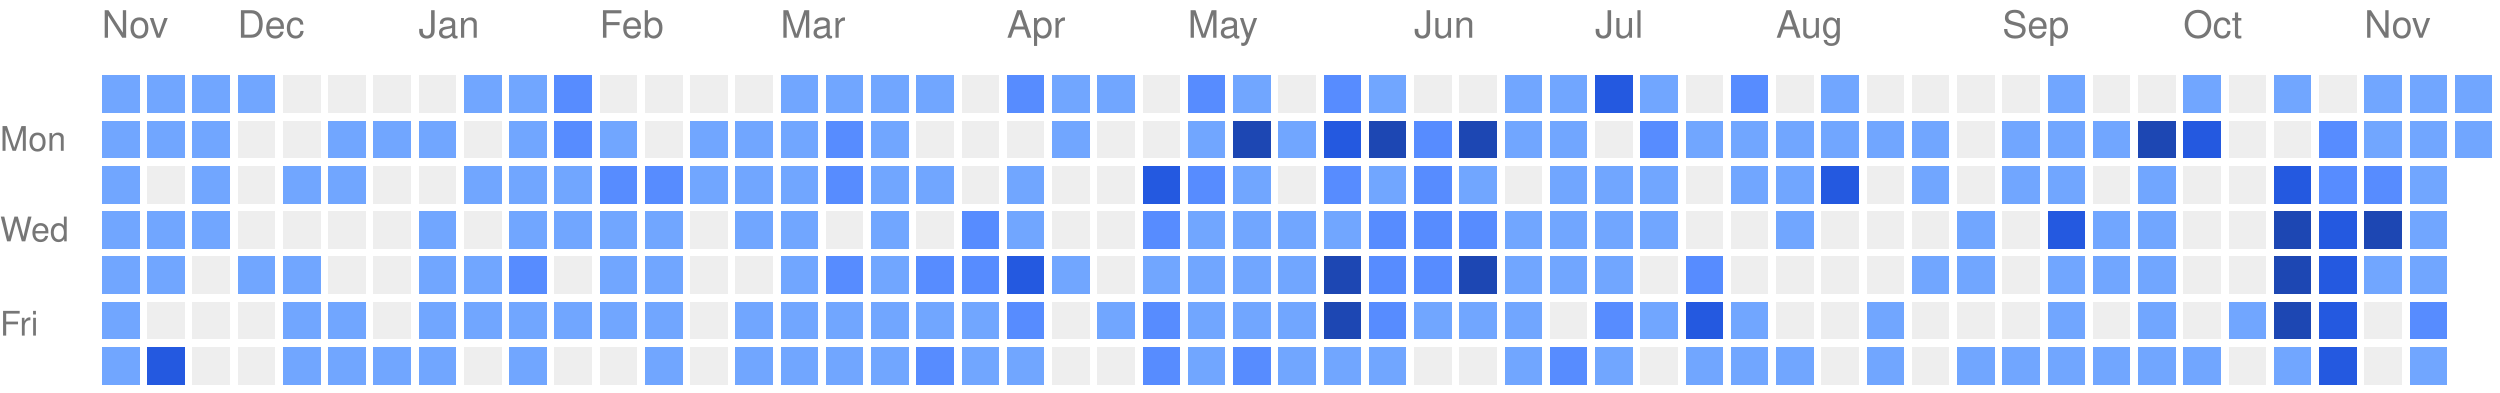
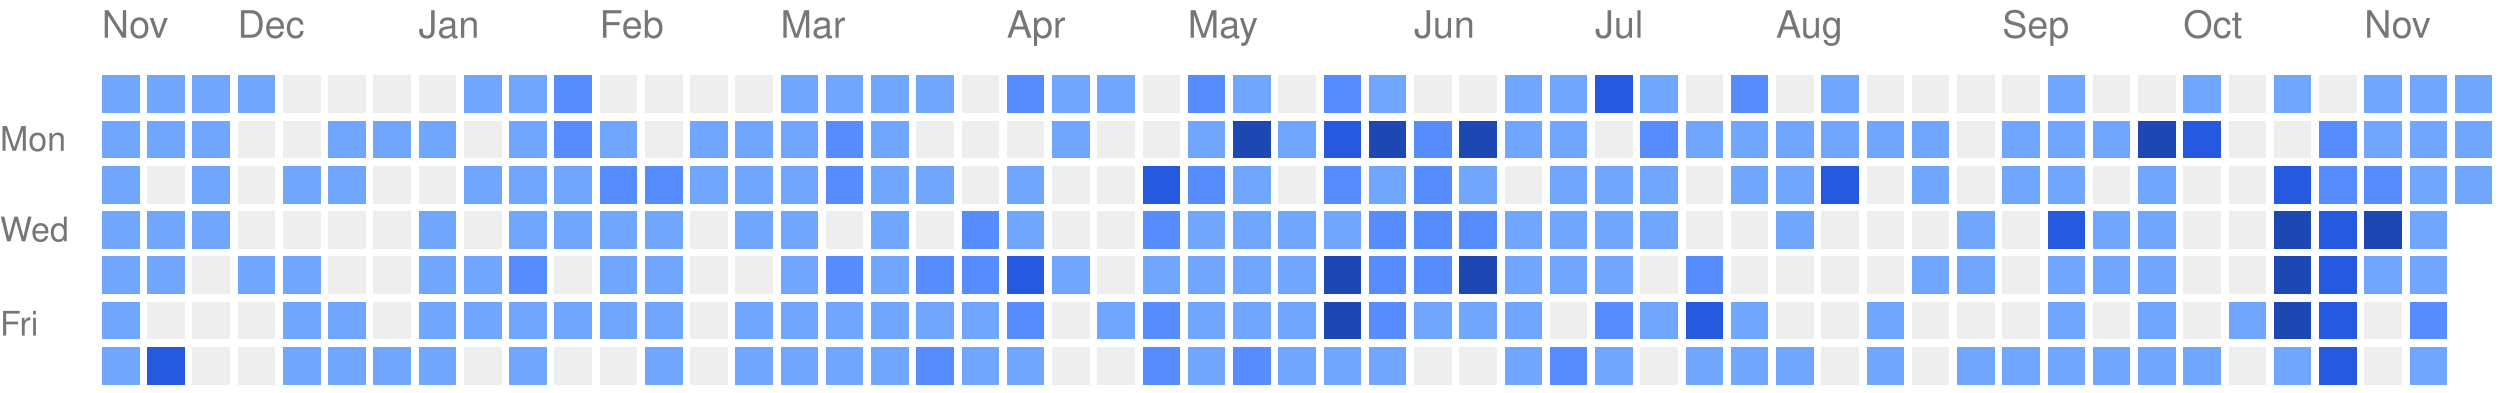
<svg xmlns="http://www.w3.org/2000/svg" version="1.1" width="663" height="104">
  <rect style="fill:#71a6ff;shape-rendering:crispedges;" data-score="1" data-date="2025-11-16" x="27" y="20" width="10" height="10" />
  <rect style="fill:#71a6ff;shape-rendering:crispedges;" data-score="1" data-date="2025-11-23" x="39" y="20" width="10" height="10" />
  <rect style="fill:#71a6ff;shape-rendering:crispedges;" data-score="1" data-date="2025-11-30" x="51" y="20" width="10" height="10" />
  <rect style="fill:#71a6ff;shape-rendering:crispedges;" data-score="1" data-date="2025-12-07" x="63" y="20" width="10" height="10" />
  <rect style="fill:#EEEEEE;shape-rendering:crispedges;" data-score="0" data-date="2025-12-14" x="75" y="20" width="10" height="10" />
  <rect style="fill:#EEEEEE;shape-rendering:crispedges;" data-score="0" data-date="2025-12-21" x="87" y="20" width="10" height="10" />
  <rect style="fill:#EEEEEE;shape-rendering:crispedges;" data-score="0" data-date="2025-12-28" x="99" y="20" width="10" height="10" />
  <rect style="fill:#EEEEEE;shape-rendering:crispedges;" data-score="0" data-date="2026-01-04" x="111" y="20" width="10" height="10" />
  <rect style="fill:#71a6ff;shape-rendering:crispedges;" data-score="1" data-date="2026-01-11" x="123" y="20" width="10" height="10" />
  <rect style="fill:#71a6ff;shape-rendering:crispedges;" data-score="1" data-date="2026-01-18" x="135" y="20" width="10" height="10" />
  <rect style="fill:#578cff;shape-rendering:crispedges;" data-score="2" data-date="2026-01-25" x="147" y="20" width="10" height="10" />
  <rect style="fill:#EEEEEE;shape-rendering:crispedges;" data-score="0" data-date="2026-02-01" x="159" y="20" width="10" height="10" />
  <rect style="fill:#EEEEEE;shape-rendering:crispedges;" data-score="0" data-date="2026-02-08" x="171" y="20" width="10" height="10" />
  <rect style="fill:#EEEEEE;shape-rendering:crispedges;" data-score="0" data-date="2026-02-15" x="183" y="20" width="10" height="10" />
  <rect style="fill:#EEEEEE;shape-rendering:crispedges;" data-score="0" data-date="2026-02-22" x="195" y="20" width="10" height="10" />
  <rect style="fill:#71a6ff;shape-rendering:crispedges;" data-score="1" data-date="2026-03-01" x="207" y="20" width="10" height="10" />
  <rect style="fill:#71a6ff;shape-rendering:crispedges;" data-score="1" data-date="2026-03-08" x="219" y="20" width="10" height="10" />
  <rect style="fill:#71a6ff;shape-rendering:crispedges;" data-score="1" data-date="2026-03-15" x="231" y="20" width="10" height="10" />
  <rect style="fill:#71a6ff;shape-rendering:crispedges;" data-score="1" data-date="2026-03-22" x="243" y="20" width="10" height="10" />
  <rect style="fill:#EEEEEE;shape-rendering:crispedges;" data-score="0" data-date="2026-03-29" x="255" y="20" width="10" height="10" />
  <rect style="fill:#578cff;shape-rendering:crispedges;" data-score="2" data-date="2026-04-05" x="267" y="20" width="10" height="10" />
  <rect style="fill:#71a6ff;shape-rendering:crispedges;" data-score="1" data-date="2026-04-12" x="279" y="20" width="10" height="10" />
  <rect style="fill:#71a6ff;shape-rendering:crispedges;" data-score="1" data-date="2026-04-19" x="291" y="20" width="10" height="10" />
  <rect style="fill:#EEEEEE;shape-rendering:crispedges;" data-score="0" data-date="2026-04-26" x="303" y="20" width="10" height="10" />
  <rect style="fill:#578cff;shape-rendering:crispedges;" data-score="2" data-date="2026-05-03" x="315" y="20" width="10" height="10" />
  <rect style="fill:#71a6ff;shape-rendering:crispedges;" data-score="1" data-date="2026-05-10" x="327" y="20" width="10" height="10" />
  <rect style="fill:#EEEEEE;shape-rendering:crispedges;" data-score="0" data-date="2026-05-17" x="339" y="20" width="10" height="10" />
  <rect style="fill:#578cff;shape-rendering:crispedges;" data-score="2" data-date="2026-05-24" x="351" y="20" width="10" height="10" />
  <rect style="fill:#71a6ff;shape-rendering:crispedges;" data-score="1" data-date="2026-05-31" x="363" y="20" width="10" height="10" />
  <rect style="fill:#EEEEEE;shape-rendering:crispedges;" data-score="0" data-date="2026-06-07" x="375" y="20" width="10" height="10" />
  <rect style="fill:#EEEEEE;shape-rendering:crispedges;" data-score="0" data-date="2026-06-14" x="387" y="20" width="10" height="10" />
  <rect style="fill:#71a6ff;shape-rendering:crispedges;" data-score="1" data-date="2026-06-21" x="399" y="20" width="10" height="10" />
  <rect style="fill:#71a6ff;shape-rendering:crispedges;" data-score="1" data-date="2026-06-28" x="411" y="20" width="10" height="10" />
  <rect style="fill:#2459e0;shape-rendering:crispedges;" data-score="3" data-date="2026-07-05" x="423" y="20" width="10" height="10" />
  <rect style="fill:#71a6ff;shape-rendering:crispedges;" data-score="1" data-date="2026-07-12" x="435" y="20" width="10" height="10" />
  <rect style="fill:#EEEEEE;shape-rendering:crispedges;" data-score="0" data-date="2026-07-19" x="447" y="20" width="10" height="10" />
  <rect style="fill:#578cff;shape-rendering:crispedges;" data-score="2" data-date="2026-07-26" x="459" y="20" width="10" height="10" />
  <rect style="fill:#EEEEEE;shape-rendering:crispedges;" data-score="0" data-date="2026-08-02" x="471" y="20" width="10" height="10" />
  <rect style="fill:#71a6ff;shape-rendering:crispedges;" data-score="1" data-date="2026-08-09" x="483" y="20" width="10" height="10" />
  <rect style="fill:#EEEEEE;shape-rendering:crispedges;" data-score="0" data-date="2026-08-16" x="495" y="20" width="10" height="10" />
  <rect style="fill:#EEEEEE;shape-rendering:crispedges;" data-score="0" data-date="2026-08-23" x="507" y="20" width="10" height="10" />
  <rect style="fill:#EEEEEE;shape-rendering:crispedges;" data-score="0" data-date="2026-08-30" x="519" y="20" width="10" height="10" />
  <rect style="fill:#EEEEEE;shape-rendering:crispedges;" data-score="0" data-date="2026-09-06" x="531" y="20" width="10" height="10" />
  <rect style="fill:#71a6ff;shape-rendering:crispedges;" data-score="1" data-date="2026-09-13" x="543" y="20" width="10" height="10" />
  <rect style="fill:#EEEEEE;shape-rendering:crispedges;" data-score="0" data-date="2026-09-20" x="555" y="20" width="10" height="10" />
  <rect style="fill:#EEEEEE;shape-rendering:crispedges;" data-score="0" data-date="2026-09-27" x="567" y="20" width="10" height="10" />
  <rect style="fill:#71a6ff;shape-rendering:crispedges;" data-score="1" data-date="2026-10-04" x="579" y="20" width="10" height="10" />
  <rect style="fill:#EEEEEE;shape-rendering:crispedges;" data-score="0" data-date="2026-10-11" x="591" y="20" width="10" height="10" />
  <rect style="fill:#71a6ff;shape-rendering:crispedges;" data-score="1" data-date="2026-10-18" x="603" y="20" width="10" height="10" />
  <rect style="fill:#EEEEEE;shape-rendering:crispedges;" data-score="0" data-date="2026-10-25" x="615" y="20" width="10" height="10" />
  <rect style="fill:#71a6ff;shape-rendering:crispedges;" data-score="1" data-date="2026-11-01" x="627" y="20" width="10" height="10" />
  <rect style="fill:#71a6ff;shape-rendering:crispedges;" data-score="1" data-date="2026-11-08" x="639" y="20" width="10" height="10" />
  <rect style="fill:#71a6ff;shape-rendering:crispedges;" data-score="1" data-date="2026-11-15" x="651" y="20" width="10" height="10" />
  <rect style="fill:#71a6ff;shape-rendering:crispedges;" data-score="1" data-date="2025-11-17" x="27" y="32" width="10" height="10" />
  <rect style="fill:#71a6ff;shape-rendering:crispedges;" data-score="1" data-date="2025-11-24" x="39" y="32" width="10" height="10" />
  <rect style="fill:#71a6ff;shape-rendering:crispedges;" data-score="1" data-date="2025-12-01" x="51" y="32" width="10" height="10" />
  <rect style="fill:#EEEEEE;shape-rendering:crispedges;" data-score="0" data-date="2025-12-08" x="63" y="32" width="10" height="10" />
  <rect style="fill:#EEEEEE;shape-rendering:crispedges;" data-score="0" data-date="2025-12-15" x="75" y="32" width="10" height="10" />
  <rect style="fill:#71a6ff;shape-rendering:crispedges;" data-score="1" data-date="2025-12-22" x="87" y="32" width="10" height="10" />
  <rect style="fill:#71a6ff;shape-rendering:crispedges;" data-score="1" data-date="2025-12-29" x="99" y="32" width="10" height="10" />
  <rect style="fill:#71a6ff;shape-rendering:crispedges;" data-score="1" data-date="2026-01-05" x="111" y="32" width="10" height="10" />
  <rect style="fill:#EEEEEE;shape-rendering:crispedges;" data-score="0" data-date="2026-01-12" x="123" y="32" width="10" height="10" />
  <rect style="fill:#71a6ff;shape-rendering:crispedges;" data-score="1" data-date="2026-01-19" x="135" y="32" width="10" height="10" />
  <rect style="fill:#578cff;shape-rendering:crispedges;" data-score="2" data-date="2026-01-26" x="147" y="32" width="10" height="10" />
  <rect style="fill:#71a6ff;shape-rendering:crispedges;" data-score="1" data-date="2026-02-02" x="159" y="32" width="10" height="10" />
  <rect style="fill:#EEEEEE;shape-rendering:crispedges;" data-score="0" data-date="2026-02-09" x="171" y="32" width="10" height="10" />
  <rect style="fill:#71a6ff;shape-rendering:crispedges;" data-score="1" data-date="2026-02-16" x="183" y="32" width="10" height="10" />
  <rect style="fill:#71a6ff;shape-rendering:crispedges;" data-score="1" data-date="2026-02-23" x="195" y="32" width="10" height="10" />
  <rect style="fill:#71a6ff;shape-rendering:crispedges;" data-score="1" data-date="2026-03-02" x="207" y="32" width="10" height="10" />
  <rect style="fill:#578cff;shape-rendering:crispedges;" data-score="2" data-date="2026-03-09" x="219" y="32" width="10" height="10" />
  <rect style="fill:#71a6ff;shape-rendering:crispedges;" data-score="1" data-date="2026-03-16" x="231" y="32" width="10" height="10" />
  <rect style="fill:#EEEEEE;shape-rendering:crispedges;" data-score="0" data-date="2026-03-23" x="243" y="32" width="10" height="10" />
  <rect style="fill:#EEEEEE;shape-rendering:crispedges;" data-score="0" data-date="2026-03-30" x="255" y="32" width="10" height="10" />
  <rect style="fill:#EEEEEE;shape-rendering:crispedges;" data-score="0" data-date="2026-04-06" x="267" y="32" width="10" height="10" />
  <rect style="fill:#71a6ff;shape-rendering:crispedges;" data-score="1" data-date="2026-04-13" x="279" y="32" width="10" height="10" />
  <rect style="fill:#EEEEEE;shape-rendering:crispedges;" data-score="0" data-date="2026-04-20" x="291" y="32" width="10" height="10" />
  <rect style="fill:#EEEEEE;shape-rendering:crispedges;" data-score="0" data-date="2026-04-27" x="303" y="32" width="10" height="10" />
  <rect style="fill:#71a6ff;shape-rendering:crispedges;" data-score="1" data-date="2026-05-04" x="315" y="32" width="10" height="10" />
  <rect style="fill:#1d47b3;shape-rendering:crispedges;" data-score="4" data-date="2026-05-11" x="327" y="32" width="10" height="10" />
  <rect style="fill:#71a6ff;shape-rendering:crispedges;" data-score="1" data-date="2026-05-18" x="339" y="32" width="10" height="10" />
  <rect style="fill:#2459e0;shape-rendering:crispedges;" data-score="3" data-date="2026-05-25" x="351" y="32" width="10" height="10" />
  <rect style="fill:#1d47b3;shape-rendering:crispedges;" data-score="4" data-date="2026-06-01" x="363" y="32" width="10" height="10" />
  <rect style="fill:#578cff;shape-rendering:crispedges;" data-score="2" data-date="2026-06-08" x="375" y="32" width="10" height="10" />
  <rect style="fill:#1d47b3;shape-rendering:crispedges;" data-score="4" data-date="2026-06-15" x="387" y="32" width="10" height="10" />
  <rect style="fill:#71a6ff;shape-rendering:crispedges;" data-score="1" data-date="2026-06-22" x="399" y="32" width="10" height="10" />
  <rect style="fill:#71a6ff;shape-rendering:crispedges;" data-score="1" data-date="2026-06-29" x="411" y="32" width="10" height="10" />
  <rect style="fill:#EEEEEE;shape-rendering:crispedges;" data-score="0" data-date="2026-07-06" x="423" y="32" width="10" height="10" />
  <rect style="fill:#578cff;shape-rendering:crispedges;" data-score="2" data-date="2026-07-13" x="435" y="32" width="10" height="10" />
  <rect style="fill:#71a6ff;shape-rendering:crispedges;" data-score="1" data-date="2026-07-20" x="447" y="32" width="10" height="10" />
  <rect style="fill:#71a6ff;shape-rendering:crispedges;" data-score="1" data-date="2026-07-27" x="459" y="32" width="10" height="10" />
  <rect style="fill:#71a6ff;shape-rendering:crispedges;" data-score="1" data-date="2026-08-03" x="471" y="32" width="10" height="10" />
  <rect style="fill:#71a6ff;shape-rendering:crispedges;" data-score="1" data-date="2026-08-10" x="483" y="32" width="10" height="10" />
  <rect style="fill:#71a6ff;shape-rendering:crispedges;" data-score="1" data-date="2026-08-17" x="495" y="32" width="10" height="10" />
  <rect style="fill:#71a6ff;shape-rendering:crispedges;" data-score="1" data-date="2026-08-24" x="507" y="32" width="10" height="10" />
  <rect style="fill:#EEEEEE;shape-rendering:crispedges;" data-score="0" data-date="2026-08-31" x="519" y="32" width="10" height="10" />
  <rect style="fill:#71a6ff;shape-rendering:crispedges;" data-score="1" data-date="2026-09-07" x="531" y="32" width="10" height="10" />
  <rect style="fill:#71a6ff;shape-rendering:crispedges;" data-score="1" data-date="2026-09-14" x="543" y="32" width="10" height="10" />
  <rect style="fill:#71a6ff;shape-rendering:crispedges;" data-score="1" data-date="2026-09-21" x="555" y="32" width="10" height="10" />
  <rect style="fill:#1d47b3;shape-rendering:crispedges;" data-score="4" data-date="2026-09-28" x="567" y="32" width="10" height="10" />
  <rect style="fill:#2459e0;shape-rendering:crispedges;" data-score="3" data-date="2026-10-05" x="579" y="32" width="10" height="10" />
  <rect style="fill:#EEEEEE;shape-rendering:crispedges;" data-score="0" data-date="2026-10-12" x="591" y="32" width="10" height="10" />
  <rect style="fill:#EEEEEE;shape-rendering:crispedges;" data-score="0" data-date="2026-10-19" x="603" y="32" width="10" height="10" />
  <rect style="fill:#578cff;shape-rendering:crispedges;" data-score="2" data-date="2026-10-26" x="615" y="32" width="10" height="10" />
  <rect style="fill:#71a6ff;shape-rendering:crispedges;" data-score="1" data-date="2026-11-02" x="627" y="32" width="10" height="10" />
  <rect style="fill:#71a6ff;shape-rendering:crispedges;" data-score="1" data-date="2026-11-09" x="639" y="32" width="10" height="10" />
  <rect style="fill:#71a6ff;shape-rendering:crispedges;" data-score="1" data-date="2026-11-16" x="651" y="32" width="10" height="10" />
  <rect style="fill:#71a6ff;shape-rendering:crispedges;" data-score="1" data-date="2025-11-18" x="27" y="44" width="10" height="10" />
  <rect style="fill:#EEEEEE;shape-rendering:crispedges;" data-score="0" data-date="2025-11-25" x="39" y="44" width="10" height="10" />
  <rect style="fill:#71a6ff;shape-rendering:crispedges;" data-score="1" data-date="2025-12-02" x="51" y="44" width="10" height="10" />
  <rect style="fill:#EEEEEE;shape-rendering:crispedges;" data-score="0" data-date="2025-12-09" x="63" y="44" width="10" height="10" />
  <rect style="fill:#71a6ff;shape-rendering:crispedges;" data-score="1" data-date="2025-12-16" x="75" y="44" width="10" height="10" />
  <rect style="fill:#71a6ff;shape-rendering:crispedges;" data-score="1" data-date="2025-12-23" x="87" y="44" width="10" height="10" />
  <rect style="fill:#EEEEEE;shape-rendering:crispedges;" data-score="0" data-date="2025-12-30" x="99" y="44" width="10" height="10" />
  <rect style="fill:#EEEEEE;shape-rendering:crispedges;" data-score="0" data-date="2026-01-06" x="111" y="44" width="10" height="10" />
  <rect style="fill:#71a6ff;shape-rendering:crispedges;" data-score="1" data-date="2026-01-13" x="123" y="44" width="10" height="10" />
  <rect style="fill:#71a6ff;shape-rendering:crispedges;" data-score="1" data-date="2026-01-20" x="135" y="44" width="10" height="10" />
  <rect style="fill:#71a6ff;shape-rendering:crispedges;" data-score="1" data-date="2026-01-27" x="147" y="44" width="10" height="10" />
  <rect style="fill:#578cff;shape-rendering:crispedges;" data-score="2" data-date="2026-02-03" x="159" y="44" width="10" height="10" />
  <rect style="fill:#578cff;shape-rendering:crispedges;" data-score="2" data-date="2026-02-10" x="171" y="44" width="10" height="10" />
  <rect style="fill:#71a6ff;shape-rendering:crispedges;" data-score="1" data-date="2026-02-17" x="183" y="44" width="10" height="10" />
  <rect style="fill:#71a6ff;shape-rendering:crispedges;" data-score="1" data-date="2026-02-24" x="195" y="44" width="10" height="10" />
  <rect style="fill:#71a6ff;shape-rendering:crispedges;" data-score="1" data-date="2026-03-03" x="207" y="44" width="10" height="10" />
  <rect style="fill:#578cff;shape-rendering:crispedges;" data-score="2" data-date="2026-03-10" x="219" y="44" width="10" height="10" />
  <rect style="fill:#71a6ff;shape-rendering:crispedges;" data-score="1" data-date="2026-03-17" x="231" y="44" width="10" height="10" />
  <rect style="fill:#71a6ff;shape-rendering:crispedges;" data-score="1" data-date="2026-03-24" x="243" y="44" width="10" height="10" />
  <rect style="fill:#EEEEEE;shape-rendering:crispedges;" data-score="0" data-date="2026-03-31" x="255" y="44" width="10" height="10" />
  <rect style="fill:#71a6ff;shape-rendering:crispedges;" data-score="1" data-date="2026-04-07" x="267" y="44" width="10" height="10" />
  <rect style="fill:#EEEEEE;shape-rendering:crispedges;" data-score="0" data-date="2026-04-14" x="279" y="44" width="10" height="10" />
  <rect style="fill:#EEEEEE;shape-rendering:crispedges;" data-score="0" data-date="2026-04-21" x="291" y="44" width="10" height="10" />
  <rect style="fill:#2459e0;shape-rendering:crispedges;" data-score="3" data-date="2026-04-28" x="303" y="44" width="10" height="10" />
  <rect style="fill:#578cff;shape-rendering:crispedges;" data-score="2" data-date="2026-05-05" x="315" y="44" width="10" height="10" />
  <rect style="fill:#71a6ff;shape-rendering:crispedges;" data-score="1" data-date="2026-05-12" x="327" y="44" width="10" height="10" />
  <rect style="fill:#EEEEEE;shape-rendering:crispedges;" data-score="0" data-date="2026-05-19" x="339" y="44" width="10" height="10" />
  <rect style="fill:#578cff;shape-rendering:crispedges;" data-score="2" data-date="2026-05-26" x="351" y="44" width="10" height="10" />
  <rect style="fill:#71a6ff;shape-rendering:crispedges;" data-score="1" data-date="2026-06-02" x="363" y="44" width="10" height="10" />
  <rect style="fill:#578cff;shape-rendering:crispedges;" data-score="2" data-date="2026-06-09" x="375" y="44" width="10" height="10" />
  <rect style="fill:#71a6ff;shape-rendering:crispedges;" data-score="1" data-date="2026-06-16" x="387" y="44" width="10" height="10" />
  <rect style="fill:#EEEEEE;shape-rendering:crispedges;" data-score="0" data-date="2026-06-23" x="399" y="44" width="10" height="10" />
  <rect style="fill:#71a6ff;shape-rendering:crispedges;" data-score="1" data-date="2026-06-30" x="411" y="44" width="10" height="10" />
  <rect style="fill:#71a6ff;shape-rendering:crispedges;" data-score="1" data-date="2026-07-07" x="423" y="44" width="10" height="10" />
  <rect style="fill:#71a6ff;shape-rendering:crispedges;" data-score="1" data-date="2026-07-14" x="435" y="44" width="10" height="10" />
  <rect style="fill:#EEEEEE;shape-rendering:crispedges;" data-score="0" data-date="2026-07-21" x="447" y="44" width="10" height="10" />
  <rect style="fill:#71a6ff;shape-rendering:crispedges;" data-score="1" data-date="2026-07-28" x="459" y="44" width="10" height="10" />
  <rect style="fill:#71a6ff;shape-rendering:crispedges;" data-score="1" data-date="2026-08-04" x="471" y="44" width="10" height="10" />
  <rect style="fill:#2459e0;shape-rendering:crispedges;" data-score="3" data-date="2026-08-11" x="483" y="44" width="10" height="10" />
  <rect style="fill:#EEEEEE;shape-rendering:crispedges;" data-score="0" data-date="2026-08-18" x="495" y="44" width="10" height="10" />
  <rect style="fill:#71a6ff;shape-rendering:crispedges;" data-score="1" data-date="2026-08-25" x="507" y="44" width="10" height="10" />
  <rect style="fill:#EEEEEE;shape-rendering:crispedges;" data-score="0" data-date="2026-09-01" x="519" y="44" width="10" height="10" />
  <rect style="fill:#71a6ff;shape-rendering:crispedges;" data-score="1" data-date="2026-09-08" x="531" y="44" width="10" height="10" />
  <rect style="fill:#71a6ff;shape-rendering:crispedges;" data-score="1" data-date="2026-09-15" x="543" y="44" width="10" height="10" />
  <rect style="fill:#EEEEEE;shape-rendering:crispedges;" data-score="0" data-date="2026-09-22" x="555" y="44" width="10" height="10" />
  <rect style="fill:#71a6ff;shape-rendering:crispedges;" data-score="1" data-date="2026-09-29" x="567" y="44" width="10" height="10" />
  <rect style="fill:#EEEEEE;shape-rendering:crispedges;" data-score="0" data-date="2026-10-06" x="579" y="44" width="10" height="10" />
  <rect style="fill:#EEEEEE;shape-rendering:crispedges;" data-score="0" data-date="2026-10-13" x="591" y="44" width="10" height="10" />
  <rect style="fill:#2459e0;shape-rendering:crispedges;" data-score="3" data-date="2026-10-20" x="603" y="44" width="10" height="10" />
  <rect style="fill:#578cff;shape-rendering:crispedges;" data-score="2" data-date="2026-10-27" x="615" y="44" width="10" height="10" />
  <rect style="fill:#578cff;shape-rendering:crispedges;" data-score="2" data-date="2026-11-03" x="627" y="44" width="10" height="10" />
  <rect style="fill:#71a6ff;shape-rendering:crispedges;" data-score="1" data-date="2026-11-10" x="639" y="44" width="10" height="10" />
+   <rect style="fill:#71a6ff;shape-rendering:crispedges;" data-score="1" data-date="2026-11-17" x="651" y="44" width="10" height="10" />
  <rect style="fill:#71a6ff;shape-rendering:crispedges;" data-score="1" data-date="2025-11-19" x="27" y="56" width="10" height="10" />
  <rect style="fill:#71a6ff;shape-rendering:crispedges;" data-score="1" data-date="2025-11-26" x="39" y="56" width="10" height="10" />
  <rect style="fill:#71a6ff;shape-rendering:crispedges;" data-score="1" data-date="2025-12-03" x="51" y="56" width="10" height="10" />
  <rect style="fill:#EEEEEE;shape-rendering:crispedges;" data-score="0" data-date="2025-12-10" x="63" y="56" width="10" height="10" />
  <rect style="fill:#EEEEEE;shape-rendering:crispedges;" data-score="0" data-date="2025-12-17" x="75" y="56" width="10" height="10" />
  <rect style="fill:#EEEEEE;shape-rendering:crispedges;" data-score="0" data-date="2025-12-24" x="87" y="56" width="10" height="10" />
  <rect style="fill:#EEEEEE;shape-rendering:crispedges;" data-score="0" data-date="2025-12-31" x="99" y="56" width="10" height="10" />
  <rect style="fill:#71a6ff;shape-rendering:crispedges;" data-score="1" data-date="2026-01-07" x="111" y="56" width="10" height="10" />
  <rect style="fill:#EEEEEE;shape-rendering:crispedges;" data-score="0" data-date="2026-01-14" x="123" y="56" width="10" height="10" />
  <rect style="fill:#71a6ff;shape-rendering:crispedges;" data-score="1" data-date="2026-01-21" x="135" y="56" width="10" height="10" />
  <rect style="fill:#71a6ff;shape-rendering:crispedges;" data-score="1" data-date="2026-01-28" x="147" y="56" width="10" height="10" />
  <rect style="fill:#71a6ff;shape-rendering:crispedges;" data-score="1" data-date="2026-02-04" x="159" y="56" width="10" height="10" />
  <rect style="fill:#71a6ff;shape-rendering:crispedges;" data-score="1" data-date="2026-02-11" x="171" y="56" width="10" height="10" />
  <rect style="fill:#EEEEEE;shape-rendering:crispedges;" data-score="0" data-date="2026-02-18" x="183" y="56" width="10" height="10" />
  <rect style="fill:#71a6ff;shape-rendering:crispedges;" data-score="1" data-date="2026-02-25" x="195" y="56" width="10" height="10" />
  <rect style="fill:#71a6ff;shape-rendering:crispedges;" data-score="1" data-date="2026-03-04" x="207" y="56" width="10" height="10" />
  <rect style="fill:#EEEEEE;shape-rendering:crispedges;" data-score="0" data-date="2026-03-11" x="219" y="56" width="10" height="10" />
  <rect style="fill:#71a6ff;shape-rendering:crispedges;" data-score="1" data-date="2026-03-18" x="231" y="56" width="10" height="10" />
  <rect style="fill:#EEEEEE;shape-rendering:crispedges;" data-score="0" data-date="2026-03-25" x="243" y="56" width="10" height="10" />
  <rect style="fill:#578cff;shape-rendering:crispedges;" data-score="2" data-date="2026-04-01" x="255" y="56" width="10" height="10" />
  <rect style="fill:#71a6ff;shape-rendering:crispedges;" data-score="1" data-date="2026-04-08" x="267" y="56" width="10" height="10" />
  <rect style="fill:#EEEEEE;shape-rendering:crispedges;" data-score="0" data-date="2026-04-15" x="279" y="56" width="10" height="10" />
  <rect style="fill:#EEEEEE;shape-rendering:crispedges;" data-score="0" data-date="2026-04-22" x="291" y="56" width="10" height="10" />
  <rect style="fill:#578cff;shape-rendering:crispedges;" data-score="2" data-date="2026-04-29" x="303" y="56" width="10" height="10" />
  <rect style="fill:#71a6ff;shape-rendering:crispedges;" data-score="1" data-date="2026-05-06" x="315" y="56" width="10" height="10" />
  <rect style="fill:#71a6ff;shape-rendering:crispedges;" data-score="1" data-date="2026-05-13" x="327" y="56" width="10" height="10" />
  <rect style="fill:#71a6ff;shape-rendering:crispedges;" data-score="1" data-date="2026-05-20" x="339" y="56" width="10" height="10" />
  <rect style="fill:#71a6ff;shape-rendering:crispedges;" data-score="1" data-date="2026-05-27" x="351" y="56" width="10" height="10" />
  <rect style="fill:#578cff;shape-rendering:crispedges;" data-score="2" data-date="2026-06-03" x="363" y="56" width="10" height="10" />
  <rect style="fill:#578cff;shape-rendering:crispedges;" data-score="2" data-date="2026-06-10" x="375" y="56" width="10" height="10" />
  <rect style="fill:#578cff;shape-rendering:crispedges;" data-score="2" data-date="2026-06-17" x="387" y="56" width="10" height="10" />
  <rect style="fill:#71a6ff;shape-rendering:crispedges;" data-score="1" data-date="2026-06-24" x="399" y="56" width="10" height="10" />
  <rect style="fill:#71a6ff;shape-rendering:crispedges;" data-score="1" data-date="2026-07-01" x="411" y="56" width="10" height="10" />
  <rect style="fill:#71a6ff;shape-rendering:crispedges;" data-score="1" data-date="2026-07-08" x="423" y="56" width="10" height="10" />
  <rect style="fill:#71a6ff;shape-rendering:crispedges;" data-score="1" data-date="2026-07-15" x="435" y="56" width="10" height="10" />
  <rect style="fill:#EEEEEE;shape-rendering:crispedges;" data-score="0" data-date="2026-07-22" x="447" y="56" width="10" height="10" />
  <rect style="fill:#EEEEEE;shape-rendering:crispedges;" data-score="0" data-date="2026-07-29" x="459" y="56" width="10" height="10" />
  <rect style="fill:#71a6ff;shape-rendering:crispedges;" data-score="1" data-date="2026-08-05" x="471" y="56" width="10" height="10" />
  <rect style="fill:#EEEEEE;shape-rendering:crispedges;" data-score="0" data-date="2026-08-12" x="483" y="56" width="10" height="10" />
  <rect style="fill:#EEEEEE;shape-rendering:crispedges;" data-score="0" data-date="2026-08-19" x="495" y="56" width="10" height="10" />
  <rect style="fill:#EEEEEE;shape-rendering:crispedges;" data-score="0" data-date="2026-08-26" x="507" y="56" width="10" height="10" />
  <rect style="fill:#71a6ff;shape-rendering:crispedges;" data-score="1" data-date="2026-09-02" x="519" y="56" width="10" height="10" />
  <rect style="fill:#EEEEEE;shape-rendering:crispedges;" data-score="0" data-date="2026-09-09" x="531" y="56" width="10" height="10" />
  <rect style="fill:#2459e0;shape-rendering:crispedges;" data-score="3" data-date="2026-09-16" x="543" y="56" width="10" height="10" />
  <rect style="fill:#71a6ff;shape-rendering:crispedges;" data-score="1" data-date="2026-09-23" x="555" y="56" width="10" height="10" />
  <rect style="fill:#71a6ff;shape-rendering:crispedges;" data-score="1" data-date="2026-09-30" x="567" y="56" width="10" height="10" />
  <rect style="fill:#EEEEEE;shape-rendering:crispedges;" data-score="0" data-date="2026-10-07" x="579" y="56" width="10" height="10" />
  <rect style="fill:#EEEEEE;shape-rendering:crispedges;" data-score="0" data-date="2026-10-14" x="591" y="56" width="10" height="10" />
  <rect style="fill:#1d47b3;shape-rendering:crispedges;" data-score="4" data-date="2026-10-21" x="603" y="56" width="10" height="10" />
  <rect style="fill:#2459e0;shape-rendering:crispedges;" data-score="3" data-date="2026-10-28" x="615" y="56" width="10" height="10" />
  <rect style="fill:#1d47b3;shape-rendering:crispedges;" data-score="4" data-date="2026-11-04" x="627" y="56" width="10" height="10" />
  <rect style="fill:#71a6ff;shape-rendering:crispedges;" data-score="1" data-date="2026-11-11" x="639" y="56" width="10" height="10" />
  <rect style="fill:#71a6ff;shape-rendering:crispedges;" data-score="1" data-date="2025-11-20" x="27" y="68" width="10" height="10" />
  <rect style="fill:#71a6ff;shape-rendering:crispedges;" data-score="1" data-date="2025-11-27" x="39" y="68" width="10" height="10" />
  <rect style="fill:#EEEEEE;shape-rendering:crispedges;" data-score="0" data-date="2025-12-04" x="51" y="68" width="10" height="10" />
  <rect style="fill:#71a6ff;shape-rendering:crispedges;" data-score="1" data-date="2025-12-11" x="63" y="68" width="10" height="10" />
  <rect style="fill:#71a6ff;shape-rendering:crispedges;" data-score="1" data-date="2025-12-18" x="75" y="68" width="10" height="10" />
  <rect style="fill:#EEEEEE;shape-rendering:crispedges;" data-score="0" data-date="2025-12-25" x="87" y="68" width="10" height="10" />
  <rect style="fill:#EEEEEE;shape-rendering:crispedges;" data-score="0" data-date="2026-01-01" x="99" y="68" width="10" height="10" />
  <rect style="fill:#71a6ff;shape-rendering:crispedges;" data-score="1" data-date="2026-01-08" x="111" y="68" width="10" height="10" />
  <rect style="fill:#71a6ff;shape-rendering:crispedges;" data-score="1" data-date="2026-01-15" x="123" y="68" width="10" height="10" />
  <rect style="fill:#578cff;shape-rendering:crispedges;" data-score="2" data-date="2026-01-22" x="135" y="68" width="10" height="10" />
  <rect style="fill:#EEEEEE;shape-rendering:crispedges;" data-score="0" data-date="2026-01-29" x="147" y="68" width="10" height="10" />
  <rect style="fill:#71a6ff;shape-rendering:crispedges;" data-score="1" data-date="2026-02-05" x="159" y="68" width="10" height="10" />
  <rect style="fill:#71a6ff;shape-rendering:crispedges;" data-score="1" data-date="2026-02-12" x="171" y="68" width="10" height="10" />
  <rect style="fill:#EEEEEE;shape-rendering:crispedges;" data-score="0" data-date="2026-02-19" x="183" y="68" width="10" height="10" />
  <rect style="fill:#EEEEEE;shape-rendering:crispedges;" data-score="0" data-date="2026-02-26" x="195" y="68" width="10" height="10" />
  <rect style="fill:#71a6ff;shape-rendering:crispedges;" data-score="1" data-date="2026-03-05" x="207" y="68" width="10" height="10" />
  <rect style="fill:#578cff;shape-rendering:crispedges;" data-score="2" data-date="2026-03-12" x="219" y="68" width="10" height="10" />
  <rect style="fill:#71a6ff;shape-rendering:crispedges;" data-score="1" data-date="2026-03-19" x="231" y="68" width="10" height="10" />
  <rect style="fill:#578cff;shape-rendering:crispedges;" data-score="2" data-date="2026-03-26" x="243" y="68" width="10" height="10" />
  <rect style="fill:#578cff;shape-rendering:crispedges;" data-score="2" data-date="2026-04-02" x="255" y="68" width="10" height="10" />
  <rect style="fill:#2459e0;shape-rendering:crispedges;" data-score="3" data-date="2026-04-09" x="267" y="68" width="10" height="10" />
  <rect style="fill:#71a6ff;shape-rendering:crispedges;" data-score="1" data-date="2026-04-16" x="279" y="68" width="10" height="10" />
  <rect style="fill:#EEEEEE;shape-rendering:crispedges;" data-score="0" data-date="2026-04-23" x="291" y="68" width="10" height="10" />
  <rect style="fill:#71a6ff;shape-rendering:crispedges;" data-score="1" data-date="2026-04-30" x="303" y="68" width="10" height="10" />
  <rect style="fill:#71a6ff;shape-rendering:crispedges;" data-score="1" data-date="2026-05-07" x="315" y="68" width="10" height="10" />
  <rect style="fill:#71a6ff;shape-rendering:crispedges;" data-score="1" data-date="2026-05-14" x="327" y="68" width="10" height="10" />
  <rect style="fill:#71a6ff;shape-rendering:crispedges;" data-score="1" data-date="2026-05-21" x="339" y="68" width="10" height="10" />
  <rect style="fill:#1d47b3;shape-rendering:crispedges;" data-score="4" data-date="2026-05-28" x="351" y="68" width="10" height="10" />
  <rect style="fill:#578cff;shape-rendering:crispedges;" data-score="2" data-date="2026-06-04" x="363" y="68" width="10" height="10" />
  <rect style="fill:#578cff;shape-rendering:crispedges;" data-score="2" data-date="2026-06-11" x="375" y="68" width="10" height="10" />
  <rect style="fill:#1d47b3;shape-rendering:crispedges;" data-score="4" data-date="2026-06-18" x="387" y="68" width="10" height="10" />
  <rect style="fill:#71a6ff;shape-rendering:crispedges;" data-score="1" data-date="2026-06-25" x="399" y="68" width="10" height="10" />
  <rect style="fill:#71a6ff;shape-rendering:crispedges;" data-score="1" data-date="2026-07-02" x="411" y="68" width="10" height="10" />
  <rect style="fill:#71a6ff;shape-rendering:crispedges;" data-score="1" data-date="2026-07-09" x="423" y="68" width="10" height="10" />
  <rect style="fill:#EEEEEE;shape-rendering:crispedges;" data-score="0" data-date="2026-07-16" x="435" y="68" width="10" height="10" />
  <rect style="fill:#578cff;shape-rendering:crispedges;" data-score="2" data-date="2026-07-23" x="447" y="68" width="10" height="10" />
  <rect style="fill:#EEEEEE;shape-rendering:crispedges;" data-score="0" data-date="2026-07-30" x="459" y="68" width="10" height="10" />
  <rect style="fill:#EEEEEE;shape-rendering:crispedges;" data-score="0" data-date="2026-08-06" x="471" y="68" width="10" height="10" />
  <rect style="fill:#EEEEEE;shape-rendering:crispedges;" data-score="0" data-date="2026-08-13" x="483" y="68" width="10" height="10" />
  <rect style="fill:#EEEEEE;shape-rendering:crispedges;" data-score="0" data-date="2026-08-20" x="495" y="68" width="10" height="10" />
  <rect style="fill:#71a6ff;shape-rendering:crispedges;" data-score="1" data-date="2026-08-27" x="507" y="68" width="10" height="10" />
  <rect style="fill:#71a6ff;shape-rendering:crispedges;" data-score="1" data-date="2026-09-03" x="519" y="68" width="10" height="10" />
  <rect style="fill:#EEEEEE;shape-rendering:crispedges;" data-score="0" data-date="2026-09-10" x="531" y="68" width="10" height="10" />
  <rect style="fill:#71a6ff;shape-rendering:crispedges;" data-score="1" data-date="2026-09-17" x="543" y="68" width="10" height="10" />
  <rect style="fill:#71a6ff;shape-rendering:crispedges;" data-score="1" data-date="2026-09-24" x="555" y="68" width="10" height="10" />
  <rect style="fill:#71a6ff;shape-rendering:crispedges;" data-score="1" data-date="2026-10-01" x="567" y="68" width="10" height="10" />
  <rect style="fill:#EEEEEE;shape-rendering:crispedges;" data-score="0" data-date="2026-10-08" x="579" y="68" width="10" height="10" />
  <rect style="fill:#EEEEEE;shape-rendering:crispedges;" data-score="0" data-date="2026-10-15" x="591" y="68" width="10" height="10" />
  <rect style="fill:#1d47b3;shape-rendering:crispedges;" data-score="4" data-date="2026-10-22" x="603" y="68" width="10" height="10" />
  <rect style="fill:#2459e0;shape-rendering:crispedges;" data-score="3" data-date="2026-10-29" x="615" y="68" width="10" height="10" />
  <rect style="fill:#71a6ff;shape-rendering:crispedges;" data-score="1" data-date="2026-11-05" x="627" y="68" width="10" height="10" />
  <rect style="fill:#71a6ff;shape-rendering:crispedges;" data-score="1" data-date="2026-11-12" x="639" y="68" width="10" height="10" />
  <rect style="fill:#71a6ff;shape-rendering:crispedges;" data-score="1" data-date="2025-11-21" x="27" y="80" width="10" height="10" />
  <rect style="fill:#EEEEEE;shape-rendering:crispedges;" data-score="0" data-date="2025-11-28" x="39" y="80" width="10" height="10" />
  <rect style="fill:#EEEEEE;shape-rendering:crispedges;" data-score="0" data-date="2025-12-05" x="51" y="80" width="10" height="10" />
  <rect style="fill:#EEEEEE;shape-rendering:crispedges;" data-score="0" data-date="2025-12-12" x="63" y="80" width="10" height="10" />
  <rect style="fill:#71a6ff;shape-rendering:crispedges;" data-score="1" data-date="2025-12-19" x="75" y="80" width="10" height="10" />
  <rect style="fill:#71a6ff;shape-rendering:crispedges;" data-score="1" data-date="2025-12-26" x="87" y="80" width="10" height="10" />
  <rect style="fill:#EEEEEE;shape-rendering:crispedges;" data-score="0" data-date="2026-01-02" x="99" y="80" width="10" height="10" />
  <rect style="fill:#71a6ff;shape-rendering:crispedges;" data-score="1" data-date="2026-01-09" x="111" y="80" width="10" height="10" />
  <rect style="fill:#71a6ff;shape-rendering:crispedges;" data-score="1" data-date="2026-01-16" x="123" y="80" width="10" height="10" />
  <rect style="fill:#71a6ff;shape-rendering:crispedges;" data-score="1" data-date="2026-01-23" x="135" y="80" width="10" height="10" />
  <rect style="fill:#71a6ff;shape-rendering:crispedges;" data-score="1" data-date="2026-01-30" x="147" y="80" width="10" height="10" />
  <rect style="fill:#71a6ff;shape-rendering:crispedges;" data-score="1" data-date="2026-02-06" x="159" y="80" width="10" height="10" />
  <rect style="fill:#71a6ff;shape-rendering:crispedges;" data-score="1" data-date="2026-02-13" x="171" y="80" width="10" height="10" />
  <rect style="fill:#EEEEEE;shape-rendering:crispedges;" data-score="0" data-date="2026-02-20" x="183" y="80" width="10" height="10" />
  <rect style="fill:#71a6ff;shape-rendering:crispedges;" data-score="1" data-date="2026-02-27" x="195" y="80" width="10" height="10" />
  <rect style="fill:#71a6ff;shape-rendering:crispedges;" data-score="1" data-date="2026-03-06" x="207" y="80" width="10" height="10" />
  <rect style="fill:#71a6ff;shape-rendering:crispedges;" data-score="1" data-date="2026-03-13" x="219" y="80" width="10" height="10" />
  <rect style="fill:#71a6ff;shape-rendering:crispedges;" data-score="1" data-date="2026-03-20" x="231" y="80" width="10" height="10" />
  <rect style="fill:#71a6ff;shape-rendering:crispedges;" data-score="1" data-date="2026-03-27" x="243" y="80" width="10" height="10" />
  <rect style="fill:#71a6ff;shape-rendering:crispedges;" data-score="1" data-date="2026-04-03" x="255" y="80" width="10" height="10" />
  <rect style="fill:#578cff;shape-rendering:crispedges;" data-score="2" data-date="2026-04-10" x="267" y="80" width="10" height="10" />
  <rect style="fill:#EEEEEE;shape-rendering:crispedges;" data-score="0" data-date="2026-04-17" x="279" y="80" width="10" height="10" />
  <rect style="fill:#71a6ff;shape-rendering:crispedges;" data-score="1" data-date="2026-04-24" x="291" y="80" width="10" height="10" />
  <rect style="fill:#578cff;shape-rendering:crispedges;" data-score="2" data-date="2026-05-01" x="303" y="80" width="10" height="10" />
  <rect style="fill:#71a6ff;shape-rendering:crispedges;" data-score="1" data-date="2026-05-08" x="315" y="80" width="10" height="10" />
  <rect style="fill:#71a6ff;shape-rendering:crispedges;" data-score="1" data-date="2026-05-15" x="327" y="80" width="10" height="10" />
  <rect style="fill:#71a6ff;shape-rendering:crispedges;" data-score="1" data-date="2026-05-22" x="339" y="80" width="10" height="10" />
  <rect style="fill:#1d47b3;shape-rendering:crispedges;" data-score="4" data-date="2026-05-29" x="351" y="80" width="10" height="10" />
  <rect style="fill:#578cff;shape-rendering:crispedges;" data-score="2" data-date="2026-06-05" x="363" y="80" width="10" height="10" />
  <rect style="fill:#71a6ff;shape-rendering:crispedges;" data-score="1" data-date="2026-06-12" x="375" y="80" width="10" height="10" />
  <rect style="fill:#71a6ff;shape-rendering:crispedges;" data-score="1" data-date="2026-06-19" x="387" y="80" width="10" height="10" />
  <rect style="fill:#71a6ff;shape-rendering:crispedges;" data-score="1" data-date="2026-06-26" x="399" y="80" width="10" height="10" />
  <rect style="fill:#EEEEEE;shape-rendering:crispedges;" data-score="0" data-date="2026-07-03" x="411" y="80" width="10" height="10" />
  <rect style="fill:#578cff;shape-rendering:crispedges;" data-score="2" data-date="2026-07-10" x="423" y="80" width="10" height="10" />
  <rect style="fill:#71a6ff;shape-rendering:crispedges;" data-score="1" data-date="2026-07-17" x="435" y="80" width="10" height="10" />
  <rect style="fill:#2459e0;shape-rendering:crispedges;" data-score="3" data-date="2026-07-24" x="447" y="80" width="10" height="10" />
  <rect style="fill:#71a6ff;shape-rendering:crispedges;" data-score="1" data-date="2026-07-31" x="459" y="80" width="10" height="10" />
  <rect style="fill:#EEEEEE;shape-rendering:crispedges;" data-score="0" data-date="2026-08-07" x="471" y="80" width="10" height="10" />
  <rect style="fill:#EEEEEE;shape-rendering:crispedges;" data-score="0" data-date="2026-08-14" x="483" y="80" width="10" height="10" />
  <rect style="fill:#71a6ff;shape-rendering:crispedges;" data-score="1" data-date="2026-08-21" x="495" y="80" width="10" height="10" />
  <rect style="fill:#EEEEEE;shape-rendering:crispedges;" data-score="0" data-date="2026-08-28" x="507" y="80" width="10" height="10" />
  <rect style="fill:#EEEEEE;shape-rendering:crispedges;" data-score="0" data-date="2026-09-04" x="519" y="80" width="10" height="10" />
  <rect style="fill:#EEEEEE;shape-rendering:crispedges;" data-score="0" data-date="2026-09-11" x="531" y="80" width="10" height="10" />
  <rect style="fill:#71a6ff;shape-rendering:crispedges;" data-score="1" data-date="2026-09-18" x="543" y="80" width="10" height="10" />
  <rect style="fill:#EEEEEE;shape-rendering:crispedges;" data-score="0" data-date="2026-09-25" x="555" y="80" width="10" height="10" />
  <rect style="fill:#71a6ff;shape-rendering:crispedges;" data-score="1" data-date="2026-10-02" x="567" y="80" width="10" height="10" />
  <rect style="fill:#EEEEEE;shape-rendering:crispedges;" data-score="0" data-date="2026-10-09" x="579" y="80" width="10" height="10" />
  <rect style="fill:#71a6ff;shape-rendering:crispedges;" data-score="1" data-date="2026-10-16" x="591" y="80" width="10" height="10" />
  <rect style="fill:#1d47b3;shape-rendering:crispedges;" data-score="4" data-date="2026-10-23" x="603" y="80" width="10" height="10" />
  <rect style="fill:#2459e0;shape-rendering:crispedges;" data-score="3" data-date="2026-10-30" x="615" y="80" width="10" height="10" />
  <rect style="fill:#EEEEEE;shape-rendering:crispedges;" data-score="0" data-date="2026-11-06" x="627" y="80" width="10" height="10" />
  <rect style="fill:#578cff;shape-rendering:crispedges;" data-score="2" data-date="2026-11-13" x="639" y="80" width="10" height="10" />
  <rect style="fill:#71a6ff;shape-rendering:crispedges;" data-score="1" data-date="2025-11-22" x="27" y="92" width="10" height="10" />
  <rect style="fill:#2459e0;shape-rendering:crispedges;" data-score="3" data-date="2025-11-29" x="39" y="92" width="10" height="10" />
  <rect style="fill:#EEEEEE;shape-rendering:crispedges;" data-score="0" data-date="2025-12-06" x="51" y="92" width="10" height="10" />
  <rect style="fill:#EEEEEE;shape-rendering:crispedges;" data-score="0" data-date="2025-12-13" x="63" y="92" width="10" height="10" />
  <rect style="fill:#71a6ff;shape-rendering:crispedges;" data-score="1" data-date="2025-12-20" x="75" y="92" width="10" height="10" />
  <rect style="fill:#71a6ff;shape-rendering:crispedges;" data-score="1" data-date="2025-12-27" x="87" y="92" width="10" height="10" />
  <rect style="fill:#71a6ff;shape-rendering:crispedges;" data-score="1" data-date="2026-01-03" x="99" y="92" width="10" height="10" />
  <rect style="fill:#71a6ff;shape-rendering:crispedges;" data-score="1" data-date="2026-01-10" x="111" y="92" width="10" height="10" />
  <rect style="fill:#EEEEEE;shape-rendering:crispedges;" data-score="0" data-date="2026-01-17" x="123" y="92" width="10" height="10" />
  <rect style="fill:#71a6ff;shape-rendering:crispedges;" data-score="1" data-date="2026-01-24" x="135" y="92" width="10" height="10" />
  <rect style="fill:#EEEEEE;shape-rendering:crispedges;" data-score="0" data-date="2026-01-31" x="147" y="92" width="10" height="10" />
  <rect style="fill:#EEEEEE;shape-rendering:crispedges;" data-score="0" data-date="2026-02-07" x="159" y="92" width="10" height="10" />
  <rect style="fill:#71a6ff;shape-rendering:crispedges;" data-score="1" data-date="2026-02-14" x="171" y="92" width="10" height="10" />
  <rect style="fill:#EEEEEE;shape-rendering:crispedges;" data-score="0" data-date="2026-02-21" x="183" y="92" width="10" height="10" />
  <rect style="fill:#71a6ff;shape-rendering:crispedges;" data-score="1" data-date="2026-02-28" x="195" y="92" width="10" height="10" />
  <rect style="fill:#71a6ff;shape-rendering:crispedges;" data-score="1" data-date="2026-03-07" x="207" y="92" width="10" height="10" />
  <rect style="fill:#71a6ff;shape-rendering:crispedges;" data-score="1" data-date="2026-03-14" x="219" y="92" width="10" height="10" />
  <rect style="fill:#71a6ff;shape-rendering:crispedges;" data-score="1" data-date="2026-03-21" x="231" y="92" width="10" height="10" />
  <rect style="fill:#578cff;shape-rendering:crispedges;" data-score="2" data-date="2026-03-28" x="243" y="92" width="10" height="10" />
  <rect style="fill:#71a6ff;shape-rendering:crispedges;" data-score="1" data-date="2026-04-04" x="255" y="92" width="10" height="10" />
  <rect style="fill:#71a6ff;shape-rendering:crispedges;" data-score="1" data-date="2026-04-11" x="267" y="92" width="10" height="10" />
  <rect style="fill:#EEEEEE;shape-rendering:crispedges;" data-score="0" data-date="2026-04-18" x="279" y="92" width="10" height="10" />
  <rect style="fill:#EEEEEE;shape-rendering:crispedges;" data-score="0" data-date="2026-04-25" x="291" y="92" width="10" height="10" />
  <rect style="fill:#578cff;shape-rendering:crispedges;" data-score="2" data-date="2026-05-02" x="303" y="92" width="10" height="10" />
  <rect style="fill:#71a6ff;shape-rendering:crispedges;" data-score="1" data-date="2026-05-09" x="315" y="92" width="10" height="10" />
  <rect style="fill:#578cff;shape-rendering:crispedges;" data-score="2" data-date="2026-05-16" x="327" y="92" width="10" height="10" />
  <rect style="fill:#71a6ff;shape-rendering:crispedges;" data-score="1" data-date="2026-05-23" x="339" y="92" width="10" height="10" />
  <rect style="fill:#71a6ff;shape-rendering:crispedges;" data-score="1" data-date="2026-05-30" x="351" y="92" width="10" height="10" />
  <rect style="fill:#71a6ff;shape-rendering:crispedges;" data-score="1" data-date="2026-06-06" x="363" y="92" width="10" height="10" />
  <rect style="fill:#EEEEEE;shape-rendering:crispedges;" data-score="0" data-date="2026-06-13" x="375" y="92" width="10" height="10" />
  <rect style="fill:#EEEEEE;shape-rendering:crispedges;" data-score="0" data-date="2026-06-20" x="387" y="92" width="10" height="10" />
  <rect style="fill:#71a6ff;shape-rendering:crispedges;" data-score="1" data-date="2026-06-27" x="399" y="92" width="10" height="10" />
  <rect style="fill:#578cff;shape-rendering:crispedges;" data-score="2" data-date="2026-07-04" x="411" y="92" width="10" height="10" />
  <rect style="fill:#71a6ff;shape-rendering:crispedges;" data-score="1" data-date="2026-07-11" x="423" y="92" width="10" height="10" />
  <rect style="fill:#EEEEEE;shape-rendering:crispedges;" data-score="0" data-date="2026-07-18" x="435" y="92" width="10" height="10" />
  <rect style="fill:#71a6ff;shape-rendering:crispedges;" data-score="1" data-date="2026-07-25" x="447" y="92" width="10" height="10" />
  <rect style="fill:#71a6ff;shape-rendering:crispedges;" data-score="1" data-date="2026-08-01" x="459" y="92" width="10" height="10" />
  <rect style="fill:#71a6ff;shape-rendering:crispedges;" data-score="1" data-date="2026-08-08" x="471" y="92" width="10" height="10" />
  <rect style="fill:#EEEEEE;shape-rendering:crispedges;" data-score="0" data-date="2026-08-15" x="483" y="92" width="10" height="10" />
  <rect style="fill:#71a6ff;shape-rendering:crispedges;" data-score="1" data-date="2026-08-22" x="495" y="92" width="10" height="10" />
  <rect style="fill:#EEEEEE;shape-rendering:crispedges;" data-score="0" data-date="2026-08-29" x="507" y="92" width="10" height="10" />
  <rect style="fill:#71a6ff;shape-rendering:crispedges;" data-score="1" data-date="2026-09-05" x="519" y="92" width="10" height="10" />
  <rect style="fill:#71a6ff;shape-rendering:crispedges;" data-score="1" data-date="2026-09-12" x="531" y="92" width="10" height="10" />
  <rect style="fill:#71a6ff;shape-rendering:crispedges;" data-score="1" data-date="2026-09-19" x="543" y="92" width="10" height="10" />
  <rect style="fill:#71a6ff;shape-rendering:crispedges;" data-score="1" data-date="2026-09-26" x="555" y="92" width="10" height="10" />
  <rect style="fill:#71a6ff;shape-rendering:crispedges;" data-score="1" data-date="2026-10-03" x="567" y="92" width="10" height="10" />
  <rect style="fill:#71a6ff;shape-rendering:crispedges;" data-score="1" data-date="2026-10-10" x="579" y="92" width="10" height="10" />
  <rect style="fill:#EEEEEE;shape-rendering:crispedges;" data-score="0" data-date="2026-10-17" x="591" y="92" width="10" height="10" />
  <rect style="fill:#71a6ff;shape-rendering:crispedges;" data-score="1" data-date="2026-10-24" x="603" y="92" width="10" height="10" />
  <rect style="fill:#2459e0;shape-rendering:crispedges;" data-score="3" data-date="2026-10-31" x="615" y="92" width="10" height="10" />
  <rect style="fill:#EEEEEE;shape-rendering:crispedges;" data-score="0" data-date="2026-11-07" x="627" y="92" width="10" height="10" />
  <rect style="fill:#71a6ff;shape-rendering:crispedges;" data-score="1" data-date="2026-11-14" x="639" y="92" width="10" height="10" />
  <text style="fill:#767676;text-anchor:start;text-align:center;font-family:-apple-system, BlinkMacSystemFont, 'Segoe UI', Helvetica, Arial, sans-serif, 'Apple Color Emoji', 'Segoe UI Emoji', 'Segoe UI Symbol';white-space:nowrap;font-size:9px;display:none;" x="0" y="28">Sun</text>
  <text style="fill:#767676;text-anchor:start;text-align:center;font-family:-apple-system, BlinkMacSystemFont, 'Segoe UI', Helvetica, Arial, sans-serif, 'Apple Color Emoji', 'Segoe UI Emoji', 'Segoe UI Symbol';white-space:nowrap;font-size:9px;" x="0" y="40">Mon</text>
  <text style="fill:#767676;text-anchor:start;text-align:center;font-family:-apple-system, BlinkMacSystemFont, 'Segoe UI', Helvetica, Arial, sans-serif, 'Apple Color Emoji', 'Segoe UI Emoji', 'Segoe UI Symbol';white-space:nowrap;font-size:9px;display:none;" x="0" y="52">Tue</text>
  <text style="fill:#767676;text-anchor:start;text-align:center;font-family:-apple-system, BlinkMacSystemFont, 'Segoe UI', Helvetica, Arial, sans-serif, 'Apple Color Emoji', 'Segoe UI Emoji', 'Segoe UI Symbol';white-space:nowrap;font-size:9px;" x="0" y="64">Wed</text>
  <text style="fill:#767676;text-anchor:start;text-align:center;font-family:-apple-system, BlinkMacSystemFont, 'Segoe UI', Helvetica, Arial, sans-serif, 'Apple Color Emoji', 'Segoe UI Emoji', 'Segoe UI Symbol';white-space:nowrap;font-size:9px;display:none;" x="0" y="77">Thu</text>
  <text style="fill:#767676;text-anchor:start;text-align:center;font-family:-apple-system, BlinkMacSystemFont, 'Segoe UI', Helvetica, Arial, sans-serif, 'Apple Color Emoji', 'Segoe UI Emoji', 'Segoe UI Symbol';white-space:nowrap;font-size:9px;" x="0" y="89">Fri</text>
  <text style="fill:#767676;text-anchor:start;text-align:center;font-family:-apple-system, BlinkMacSystemFont, 'Segoe UI', Helvetica, Arial, sans-serif, 'Apple Color Emoji', 'Segoe UI Emoji', 'Segoe UI Symbol';white-space:nowrap;font-size:9px;display:none;" x="0" y="101">Sat</text>
  <text style="fill:#767676;text-anchor:start;text-align:center;font-family:-apple-system, BlinkMacSystemFont, 'Segoe UI', Helvetica, Arial, sans-serif, 'Apple Color Emoji', 'Segoe UI Emoji', 'Segoe UI Symbol';white-space:nowrap;font-size:10px;" x="27" y="10">Nov</text>
  <text style="fill:#767676;text-anchor:start;text-align:center;font-family:-apple-system, BlinkMacSystemFont, 'Segoe UI', Helvetica, Arial, sans-serif, 'Apple Color Emoji', 'Segoe UI Emoji', 'Segoe UI Symbol';white-space:nowrap;font-size:10px;" x="63" y="10">Dec</text>
  <text style="fill:#767676;text-anchor:start;text-align:center;font-family:-apple-system, BlinkMacSystemFont, 'Segoe UI', Helvetica, Arial, sans-serif, 'Apple Color Emoji', 'Segoe UI Emoji', 'Segoe UI Symbol';white-space:nowrap;font-size:10px;" x="111" y="10">Jan</text>
  <text style="fill:#767676;text-anchor:start;text-align:center;font-family:-apple-system, BlinkMacSystemFont, 'Segoe UI', Helvetica, Arial, sans-serif, 'Apple Color Emoji', 'Segoe UI Emoji', 'Segoe UI Symbol';white-space:nowrap;font-size:10px;" x="159" y="10">Feb</text>
  <text style="fill:#767676;text-anchor:start;text-align:center;font-family:-apple-system, BlinkMacSystemFont, 'Segoe UI', Helvetica, Arial, sans-serif, 'Apple Color Emoji', 'Segoe UI Emoji', 'Segoe UI Symbol';white-space:nowrap;font-size:10px;" x="207" y="10">Mar</text>
  <text style="fill:#767676;text-anchor:start;text-align:center;font-family:-apple-system, BlinkMacSystemFont, 'Segoe UI', Helvetica, Arial, sans-serif, 'Apple Color Emoji', 'Segoe UI Emoji', 'Segoe UI Symbol';white-space:nowrap;font-size:10px;" x="267" y="10">Apr</text>
  <text style="fill:#767676;text-anchor:start;text-align:center;font-family:-apple-system, BlinkMacSystemFont, 'Segoe UI', Helvetica, Arial, sans-serif, 'Apple Color Emoji', 'Segoe UI Emoji', 'Segoe UI Symbol';white-space:nowrap;font-size:10px;" x="315" y="10">May</text>
  <text style="fill:#767676;text-anchor:start;text-align:center;font-family:-apple-system, BlinkMacSystemFont, 'Segoe UI', Helvetica, Arial, sans-serif, 'Apple Color Emoji', 'Segoe UI Emoji', 'Segoe UI Symbol';white-space:nowrap;font-size:10px;" x="375" y="10">Jun</text>
  <text style="fill:#767676;text-anchor:start;text-align:center;font-family:-apple-system, BlinkMacSystemFont, 'Segoe UI', Helvetica, Arial, sans-serif, 'Apple Color Emoji', 'Segoe UI Emoji', 'Segoe UI Symbol';white-space:nowrap;font-size:10px;" x="423" y="10">Jul</text>
  <text style="fill:#767676;text-anchor:start;text-align:center;font-family:-apple-system, BlinkMacSystemFont, 'Segoe UI', Helvetica, Arial, sans-serif, 'Apple Color Emoji', 'Segoe UI Emoji', 'Segoe UI Symbol';white-space:nowrap;font-size:10px;" x="471" y="10">Aug</text>
  <text style="fill:#767676;text-anchor:start;text-align:center;font-family:-apple-system, BlinkMacSystemFont, 'Segoe UI', Helvetica, Arial, sans-serif, 'Apple Color Emoji', 'Segoe UI Emoji', 'Segoe UI Symbol';white-space:nowrap;font-size:10px;" x="531" y="10">Sep</text>
  <text style="fill:#767676;text-anchor:start;text-align:center;font-family:-apple-system, BlinkMacSystemFont, 'Segoe UI', Helvetica, Arial, sans-serif, 'Apple Color Emoji', 'Segoe UI Emoji', 'Segoe UI Symbol';white-space:nowrap;font-size:10px;" x="579" y="10">Oct</text>
  <text style="fill:#767676;text-anchor:start;text-align:center;font-family:-apple-system, BlinkMacSystemFont, 'Segoe UI', Helvetica, Arial, sans-serif, 'Apple Color Emoji', 'Segoe UI Emoji', 'Segoe UI Symbol';white-space:nowrap;font-size:10px;" x="627" y="10">Nov</text>
</svg>
